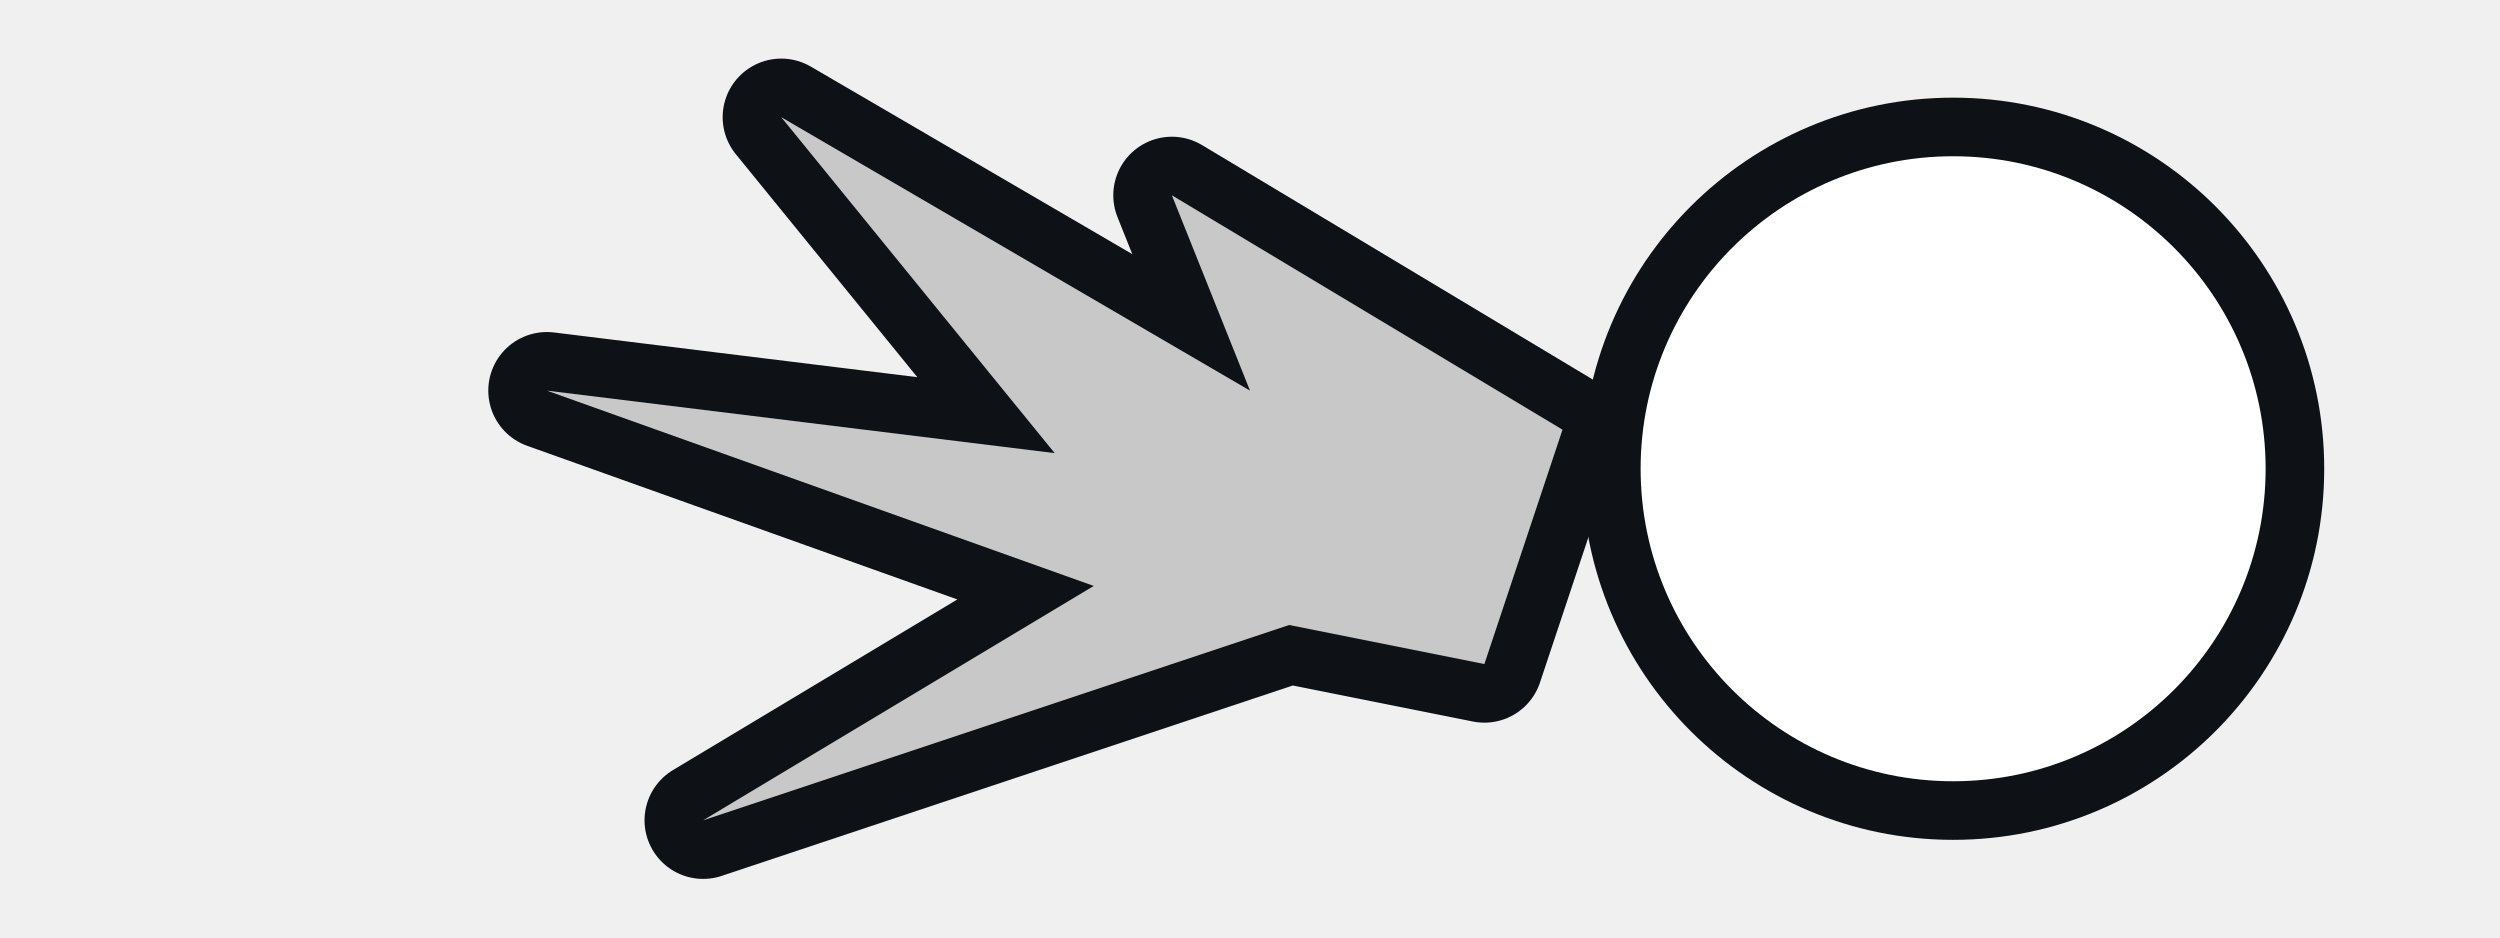
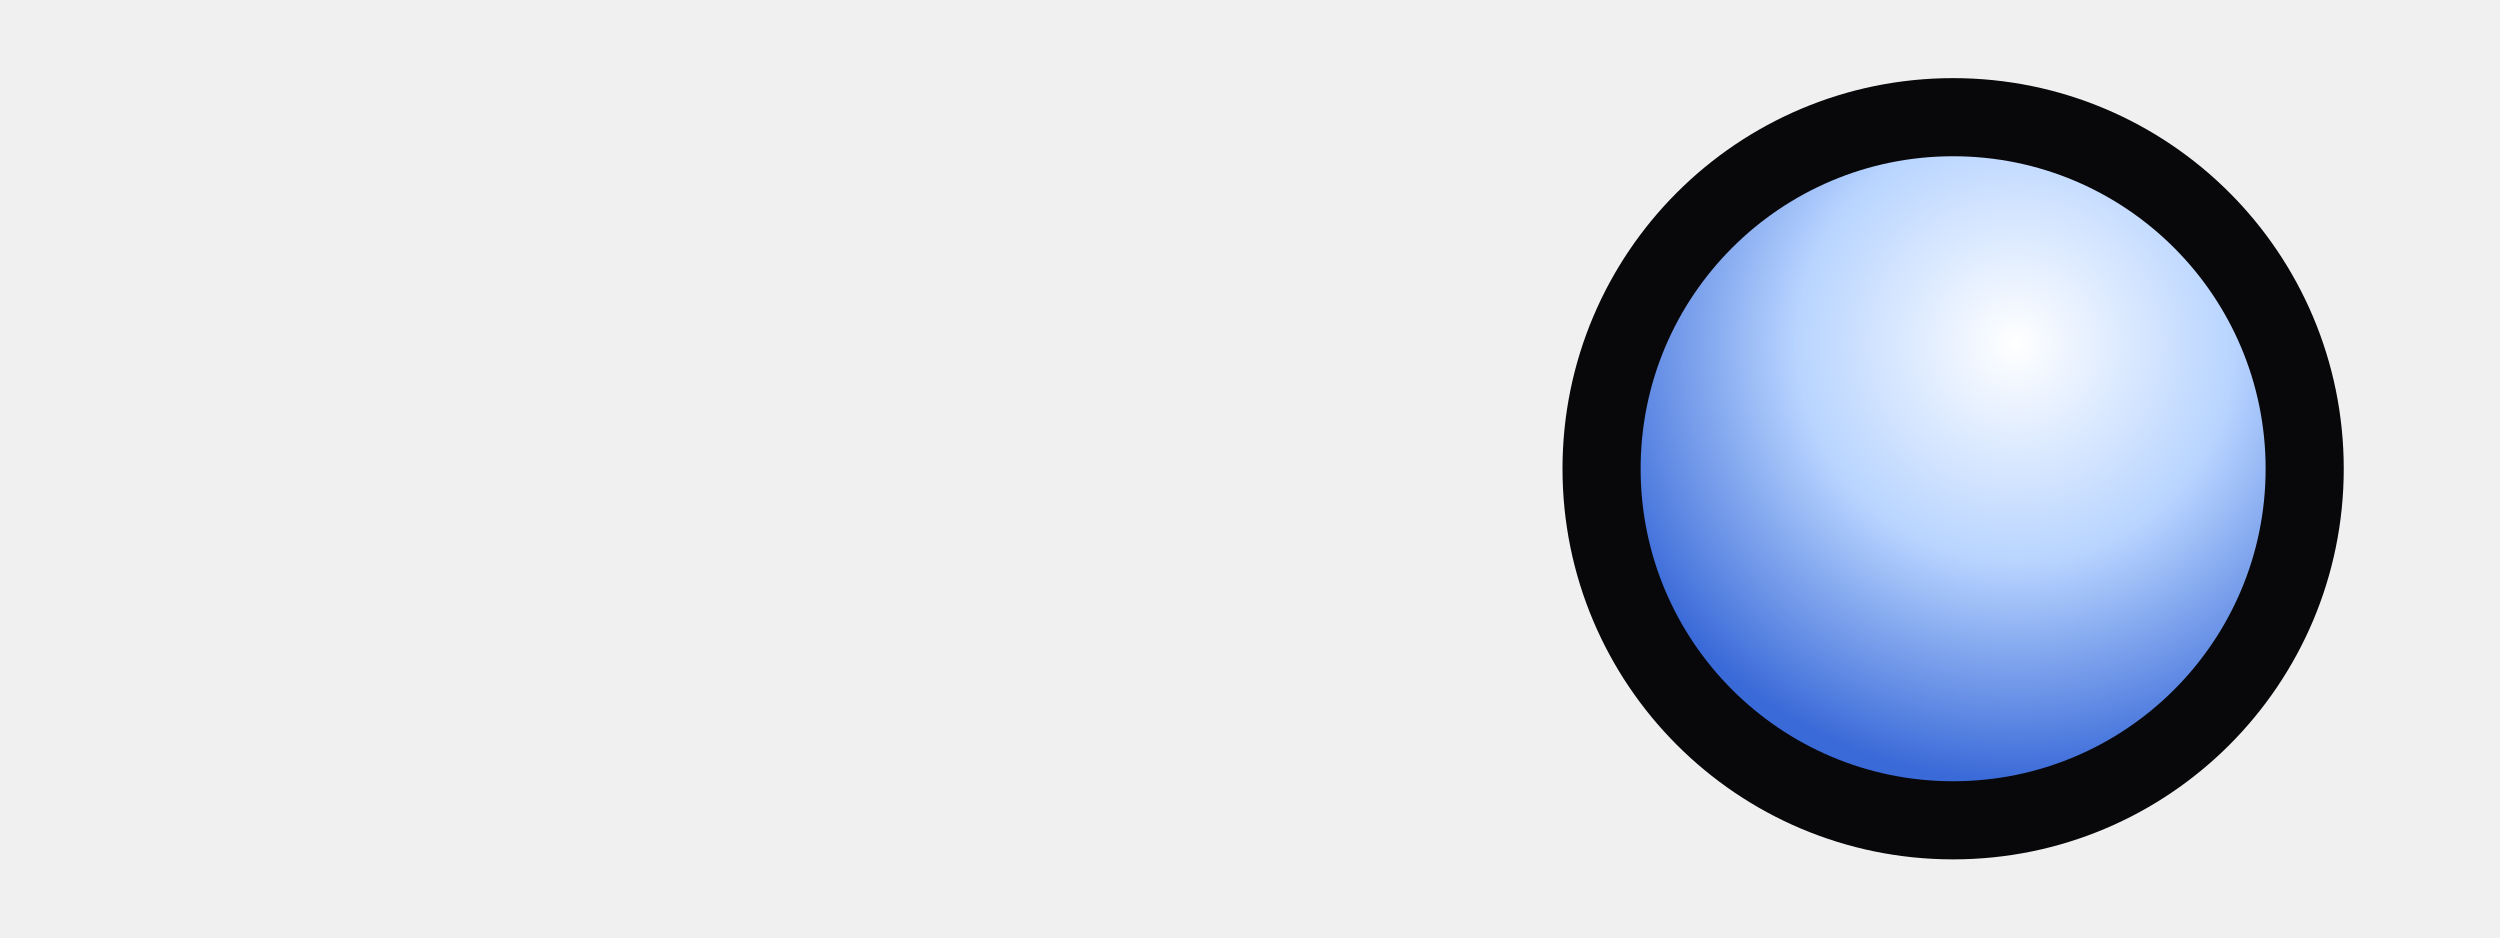
<svg xmlns="http://www.w3.org/2000/svg" viewBox="0 0 32 12" width="32" height="12">
-   <path d="M20 5.5L15 2.5L16 5L10 1.5L13.5 5.8L7 5L14 7.5L9 10.5L16.5 8L19 8.5Z" fill="#c8c8c8" stroke="#0e1116" stroke-width="1.5" stroke-linejoin="round" paint-order="stroke" />
-   <path d="M25 6m-4 0a4 4 0 1 0 8 0a4 4 0 1 0-8 0" fill="#fff" stroke="#0e1116" stroke-width="1.5" stroke-linejoin="round" paint-order="stroke" />
+   <defs>
+     <radialGradient id="pb-lightning-orb" cx=".6" cy=".3" r=".7">
+       <stop offset="0" stop-color="#fff" />
+       <stop offset=".5" stop-color="#b8d4ff" />
+       <stop offset="1" stop-color="#3a6ad8" />
+     </radialGradient>
+   </defs>
+   <circle cx="25" cy="6" r="4" fill="url(#pb-lightning-orb)" stroke="#08080a" stroke-width="2" stroke-linejoin="round" paint-order="stroke" />
</svg>
